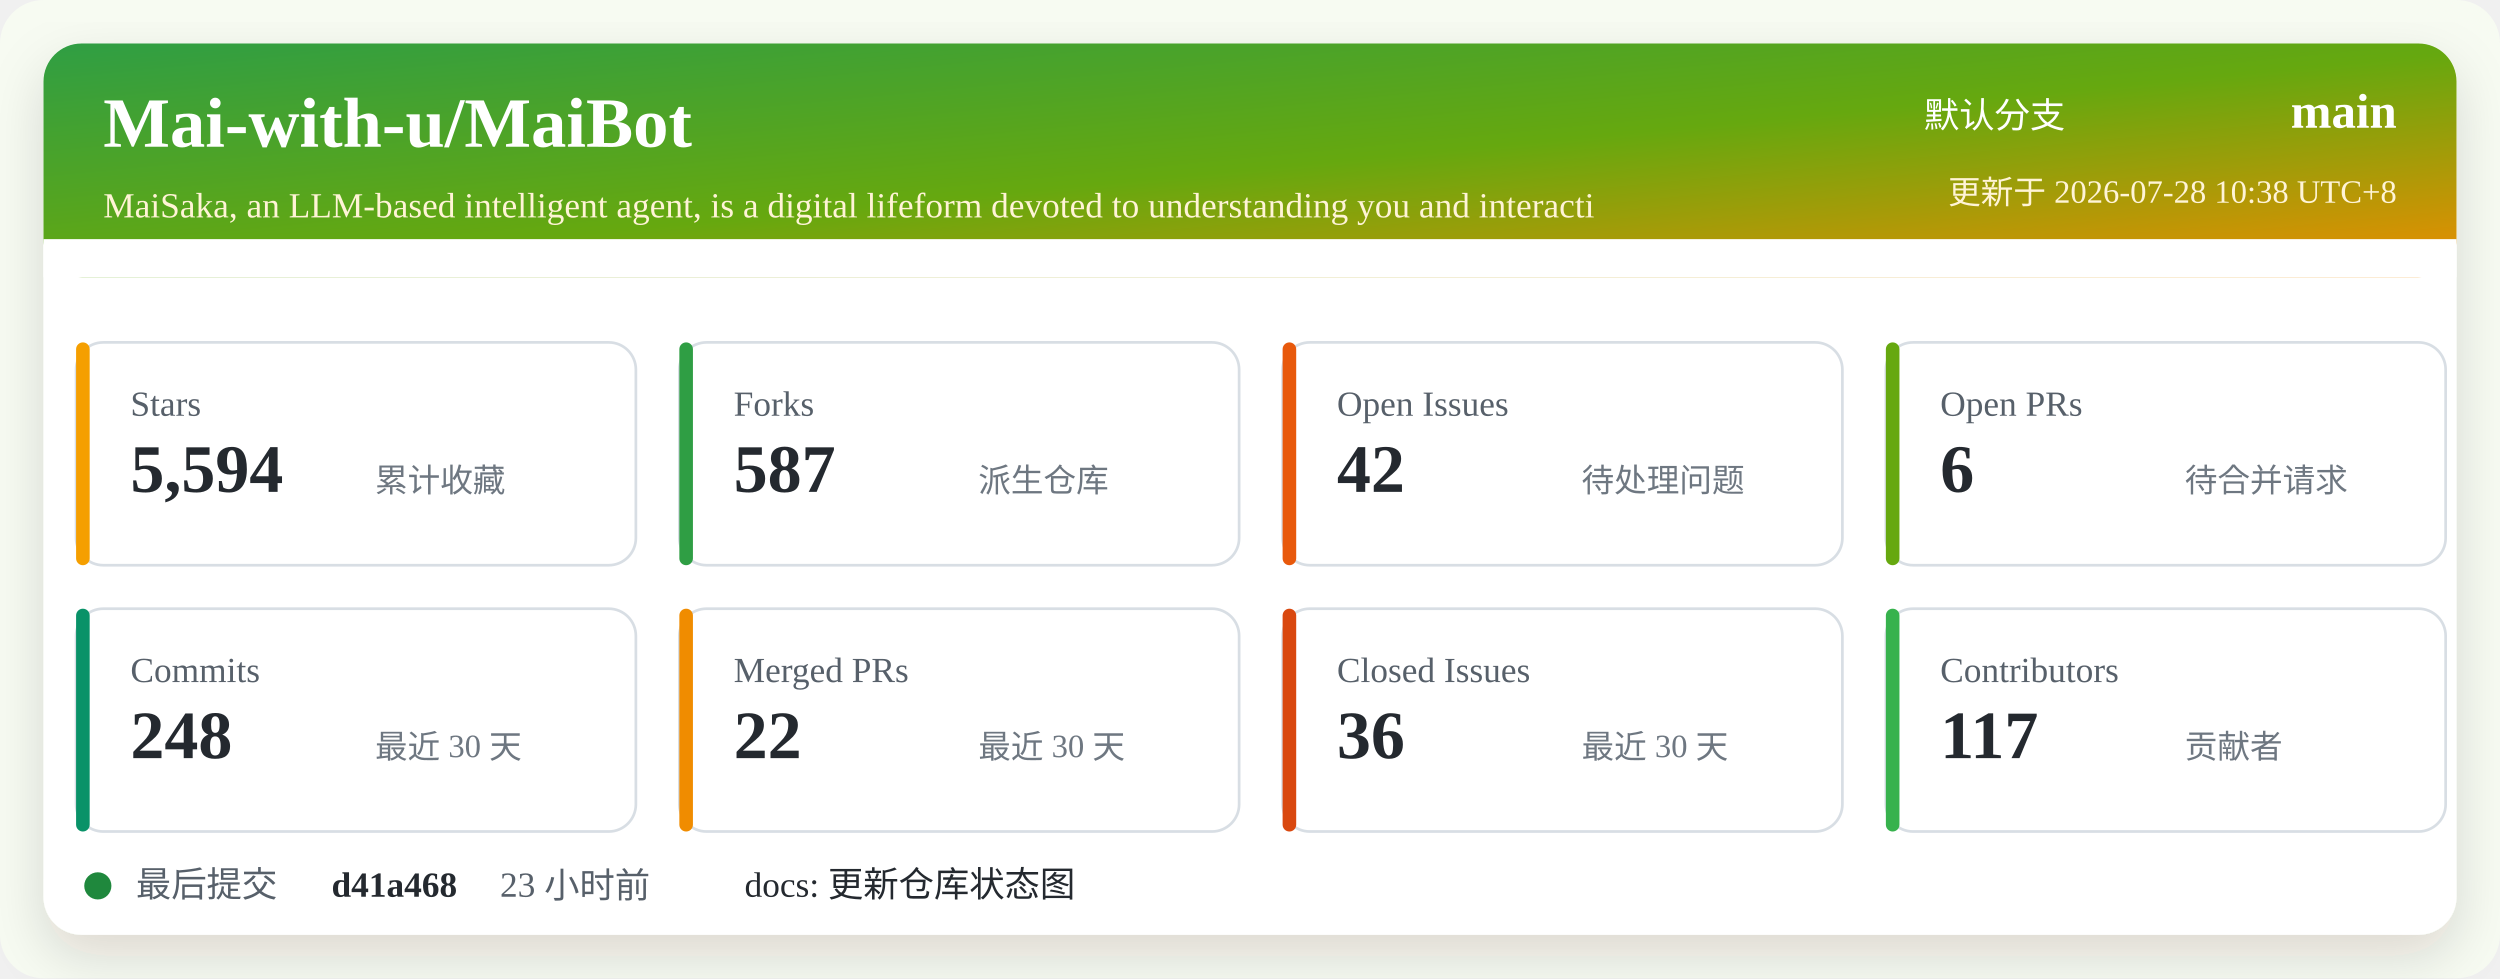
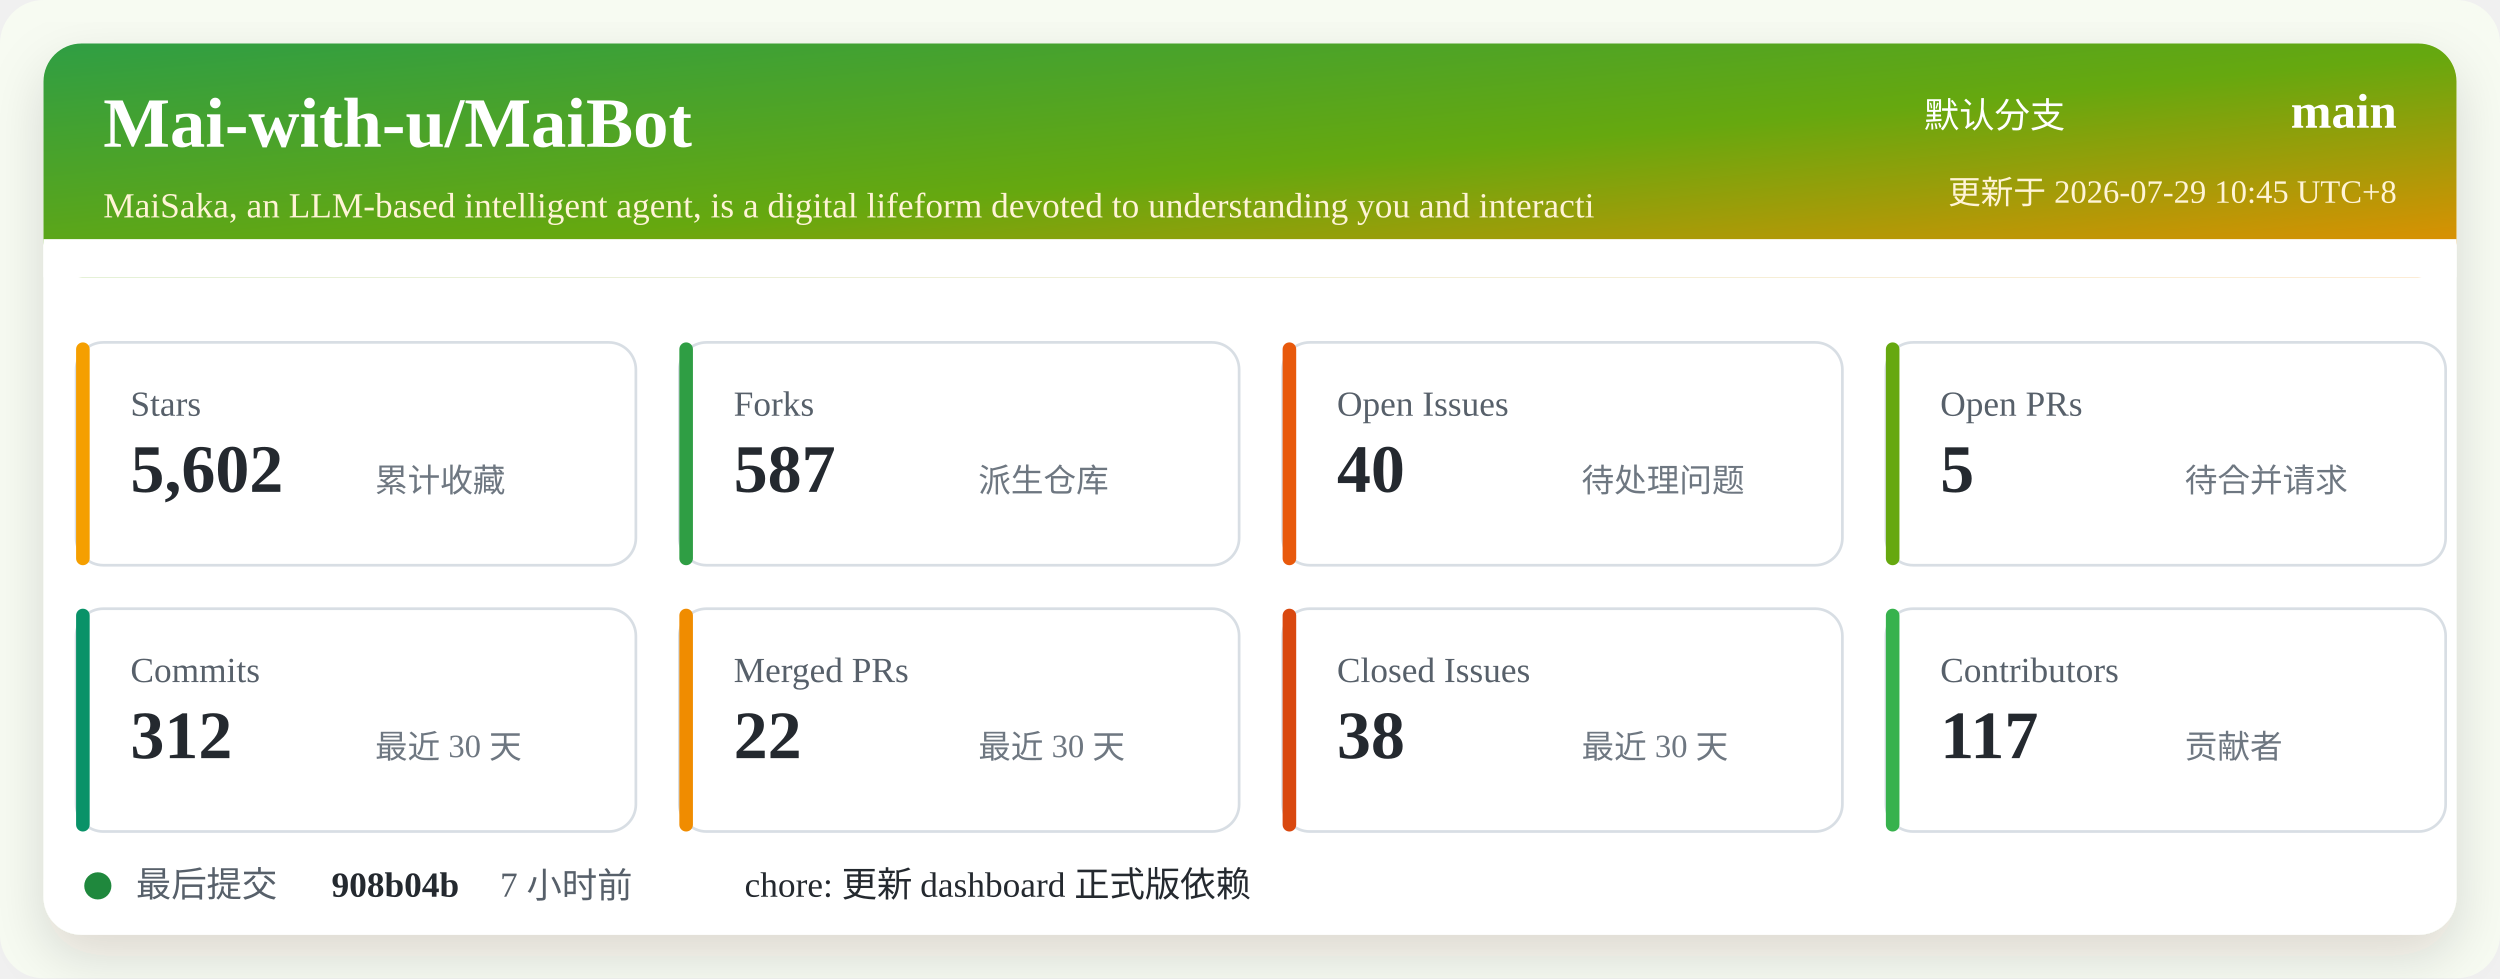
<svg xmlns="http://www.w3.org/2000/svg" width="920" height="360" viewBox="0 0 920 360" role="img" aria-labelledby="title desc">
  <defs>
    <linearGradient id="header" x1="0" x2="1" y1="0" y2="1">
      <stop offset="0%" stop-color="#2f9e44" />
      <stop offset="52%" stop-color="#66a80f" />
      <stop offset="100%" stop-color="#f08c00" />
    </linearGradient>
    <filter id="shadow" x="-5%" y="-5%" width="110%" height="110%">
      <feDropShadow dx="0" dy="8" stdDeviation="10" flood-color="#2b2318" flood-opacity="0.14" />
    </filter>
  </defs>
  <rect width="920" height="360" rx="16" fill="#f7fbf2" />
  <rect x="16" y="16" width="888" height="328" rx="14" fill="#ffffff" filter="url(#shadow)" />
  <rect x="16" y="16" width="888" height="86" rx="14" fill="url(#header)" />
  <path d="M16 88 H904 V102 H16 Z" fill="#ffffff" />
  <text x="38" y="54" fill="#ffffff" font-size="26" font-weight="700">Mai-with-u/MaiBot</text>
  <text x="38" y="80" fill="#fff4d6" font-size="13">MaiSaka, an LLM-based intelligent agent, is a digital lifeform devoted to understanding you and interacti</text>
  <text x="760" y="47" fill="#ffffff" font-size="13" text-anchor="end">默认分支</text>
  <text x="882" y="47" fill="#ffffff" font-size="18" font-weight="700" text-anchor="end">main</text>
-   <text x="882" y="75" fill="#fff4d6" font-size="12" text-anchor="end">更新于 2026-07-28 10:38 UTC+8</text>
+   <text x="882" y="75" fill="#fff4d6" font-size="12" text-anchor="end">更新于 2026-07-29 10:45 UTC+8</text>
  <g transform="translate(28 126)">
    <rect width="206" height="82" rx="10" fill="#ffffff" stroke="#d8dee4" />
    <rect x="0" y="0" width="5" height="82" rx="2.5" fill="#f59f00" />
    <text x="20" y="27" fill="#57606a" font-size="13">Stars</text>
-     <text x="20" y="55" fill="#24292f" font-size="25" font-weight="700">5,594</text>
+     <text x="20" y="55" fill="#24292f" font-size="25" font-weight="700">5,602</text>
    <text x="110" y="55" fill="#6e7781" font-size="12">累计收藏</text>
  </g>
  <g transform="translate(250 126)">
    <rect width="206" height="82" rx="10" fill="#ffffff" stroke="#d8dee4" />
    <rect x="0" y="0" width="5" height="82" rx="2.5" fill="#2f9e44" />
    <text x="20" y="27" fill="#57606a" font-size="13">Forks</text>
    <text x="20" y="55" fill="#24292f" font-size="25" font-weight="700">587</text>
    <text x="110" y="55" fill="#6e7781" font-size="12">派生仓库</text>
  </g>
  <g transform="translate(472 126)">
    <rect width="206" height="82" rx="10" fill="#ffffff" stroke="#d8dee4" />
    <rect x="0" y="0" width="5" height="82" rx="2.5" fill="#e8590c" />
    <text x="20" y="27" fill="#57606a" font-size="13">Open Issues</text>
-     <text x="20" y="55" fill="#24292f" font-size="25" font-weight="700">42</text>
+     <text x="20" y="55" fill="#24292f" font-size="25" font-weight="700">40</text>
    <text x="110" y="55" fill="#6e7781" font-size="12">待处理问题</text>
  </g>
  <g transform="translate(694 126)">
    <rect width="206" height="82" rx="10" fill="#ffffff" stroke="#d8dee4" />
    <rect x="0" y="0" width="5" height="82" rx="2.5" fill="#66a80f" />
    <text x="20" y="27" fill="#57606a" font-size="13">Open PRs</text>
-     <text x="20" y="55" fill="#24292f" font-size="25" font-weight="700">6</text>
+     <text x="20" y="55" fill="#24292f" font-size="25" font-weight="700">5</text>
    <text x="110" y="55" fill="#6e7781" font-size="12">待合并请求</text>
  </g>
  <g transform="translate(28 224)">
    <rect width="206" height="82" rx="10" fill="#ffffff" stroke="#d8dee4" />
    <rect x="0" y="0" width="5" height="82" rx="2.5" fill="#099268" />
    <text x="20" y="27" fill="#57606a" font-size="13">Commits</text>
-     <text x="20" y="55" fill="#24292f" font-size="25" font-weight="700">248</text>
+     <text x="20" y="55" fill="#24292f" font-size="25" font-weight="700">312</text>
    <text x="110" y="55" fill="#6e7781" font-size="12">最近 30 天</text>
  </g>
  <g transform="translate(250 224)">
    <rect width="206" height="82" rx="10" fill="#ffffff" stroke="#d8dee4" />
    <rect x="0" y="0" width="5" height="82" rx="2.5" fill="#f08c00" />
    <text x="20" y="27" fill="#57606a" font-size="13">Merged PRs</text>
    <text x="20" y="55" fill="#24292f" font-size="25" font-weight="700">22</text>
    <text x="110" y="55" fill="#6e7781" font-size="12">最近 30 天</text>
  </g>
  <g transform="translate(472 224)">
    <rect width="206" height="82" rx="10" fill="#ffffff" stroke="#d8dee4" />
    <rect x="0" y="0" width="5" height="82" rx="2.5" fill="#d9480f" />
    <text x="20" y="27" fill="#57606a" font-size="13">Closed Issues</text>
-     <text x="20" y="55" fill="#24292f" font-size="25" font-weight="700">36</text>
+     <text x="20" y="55" fill="#24292f" font-size="25" font-weight="700">38</text>
    <text x="110" y="55" fill="#6e7781" font-size="12">最近 30 天</text>
  </g>
  <g transform="translate(694 224)">
    <rect width="206" height="82" rx="10" fill="#ffffff" stroke="#d8dee4" />
    <rect x="0" y="0" width="5" height="82" rx="2.5" fill="#37b24d" />
    <text x="20" y="27" fill="#57606a" font-size="13">Contributors</text>
    <text x="20" y="55" fill="#24292f" font-size="25" font-weight="700">117</text>
    <text x="110" y="55" fill="#6e7781" font-size="12">贡献者</text>
  </g>
  <g transform="translate(28 318)">
    <circle cx="8" cy="8" r="5" fill="#1f883d" />
    <text x="22" y="12" fill="#57606a" font-size="13">最后提交</text>
-     <text x="94" y="12" fill="#24292f" font-size="13" font-weight="700">d41a468</text>
-     <text x="156" y="12" fill="#57606a" font-size="13">23 小时前</text>
-     <text x="246" y="12" fill="#24292f" font-size="13">docs: 更新仓库状态图</text>
+     <text x="94" y="12" fill="#24292f" font-size="13" font-weight="700">908b04b</text>
+     <text x="156" y="12" fill="#57606a" font-size="13">7 小时前</text>
+     <text x="246" y="12" fill="#24292f" font-size="13">chore: 更新 dashboard 正式版依赖</text>
  </g>
</svg>
